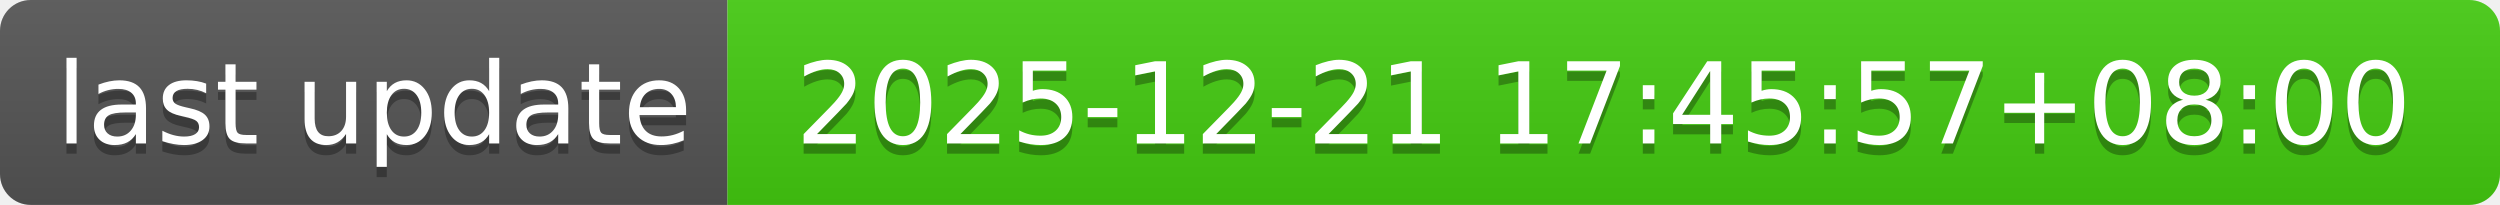
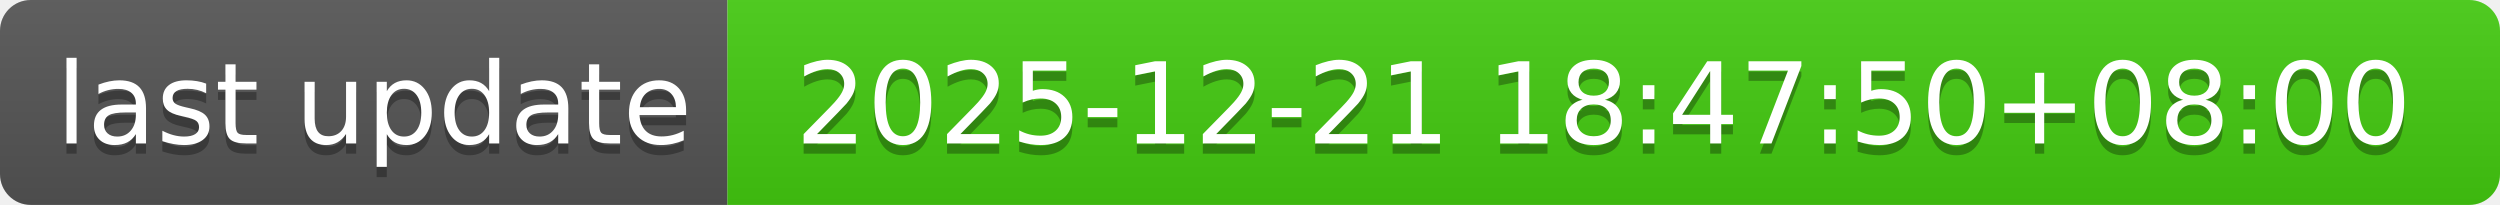
- <svg xmlns="http://www.w3.org/2000/svg" width="244" height="20" role="img" aria-label="last update: 2025-12-21 17:45:57+08:00">
+ <svg xmlns="http://www.w3.org/2000/svg" width="244" height="20" role="img" aria-label="last update: 2025-12-21 18:47:50+08:00">
  <linearGradient id="s" x2="0" y2="100%">
    <stop offset="0" stop-color="#bbb" stop-opacity=".1" />
    <stop offset="1" stop-opacity=".1" />
  </linearGradient>
  <clipPath id="r">
    <rect width="244" height="20" rx="3" fill="#fff" />
  </clipPath>
  <g clip-path="url(#r)">
    <rect width="71" height="20" fill="#555" />
    <rect x="71" width="173" height="20" fill="#4c1" />
    <rect width="244" height="20" fill="url(#s)" />
  </g>
  <g fill="#fff" text-anchor="middle" font-family="Verdana,Geneva,DejaVu Sans,sans-serif" text-rendering="geometricPrecision" font-size="110">
    <text aria-hidden="true" x="365" y="150" fill="#010101" fill-opacity=".3" transform="scale(.1)" textLength="610">last update</text>
    <text x="365" y="140" transform="scale(.1)" fill="#fff" textLength="610">last update</text>
-     <text aria-hidden="true" x="1565" y="150" fill="#010101" fill-opacity=".3" transform="scale(.1)" textLength="1630">2025-12-21 17:45:57+08:00</text>
-     <text x="1565" y="140" transform="scale(.1)" fill="#fff" textLength="1630">2025-12-21 17:45:57+08:00</text>
+     <text aria-hidden="true" x="1565" y="150" fill="#010101" fill-opacity=".3" transform="scale(.1)" textLength="1630">2025-12-21 18:47:50+08:00</text>
+     <text x="1565" y="140" transform="scale(.1)" fill="#fff" textLength="1630">2025-12-21 18:47:50+08:00</text>
  </g>
</svg>
